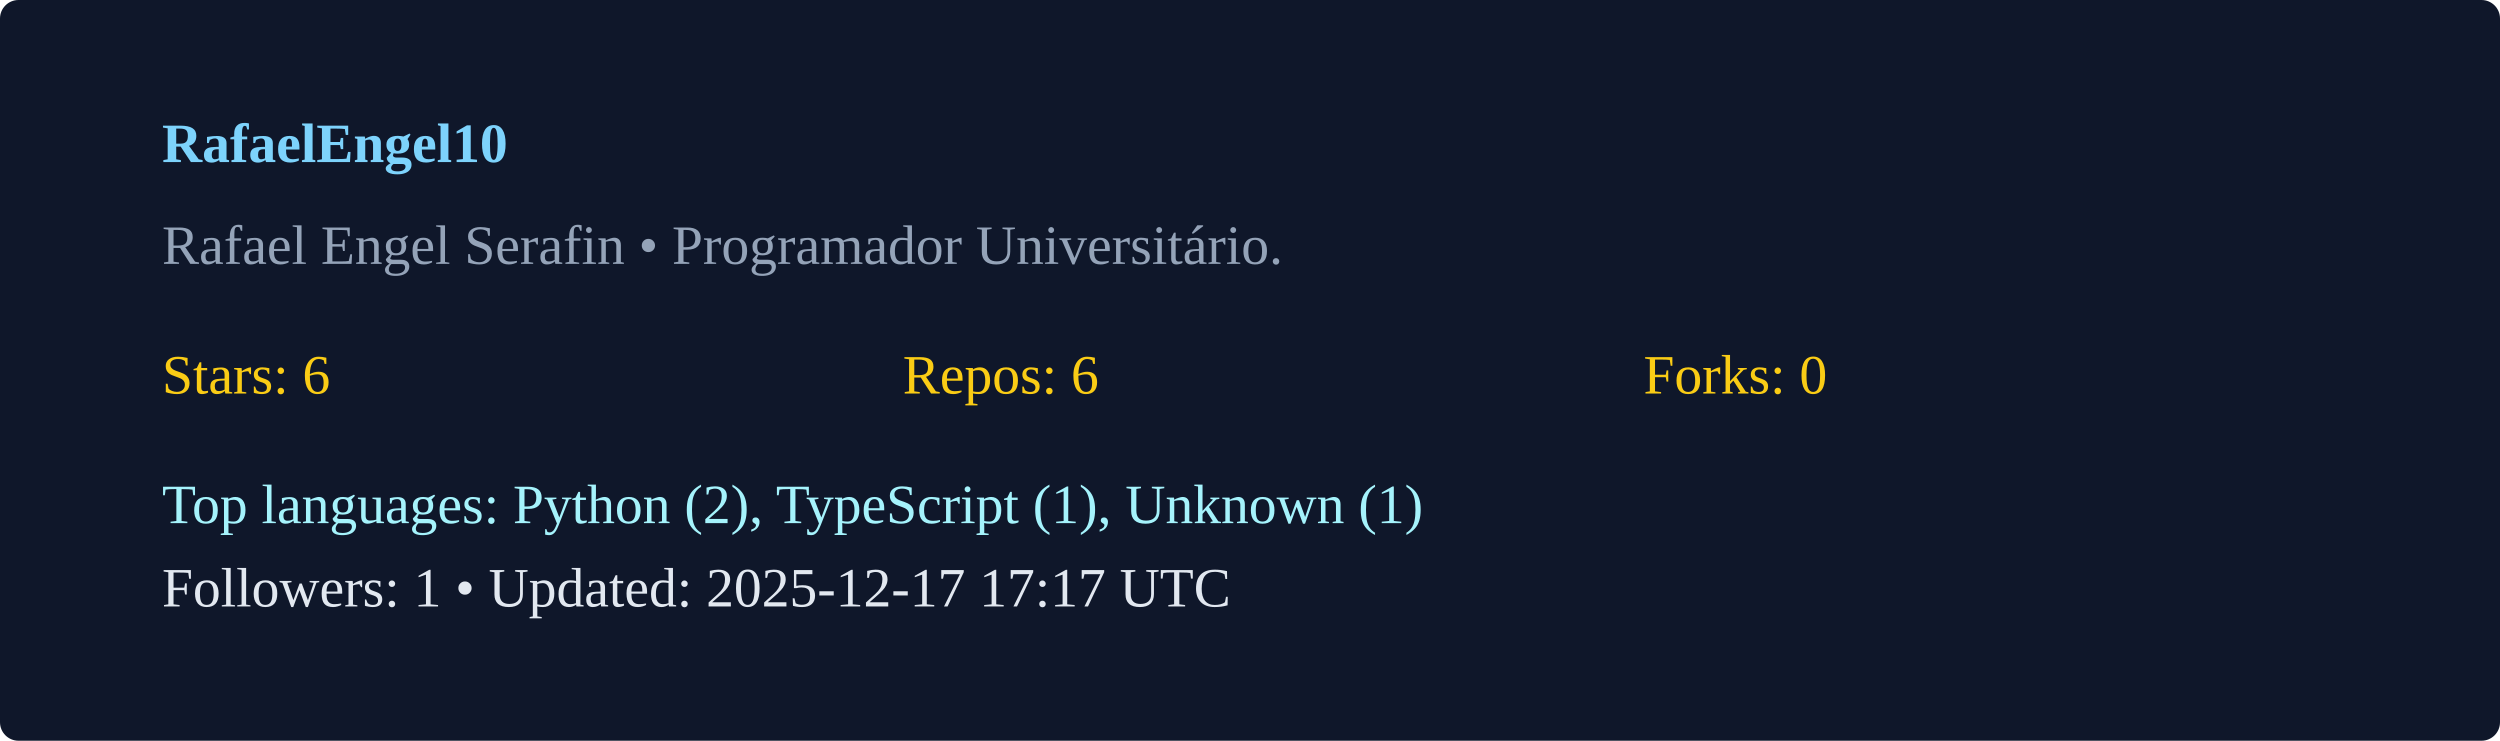
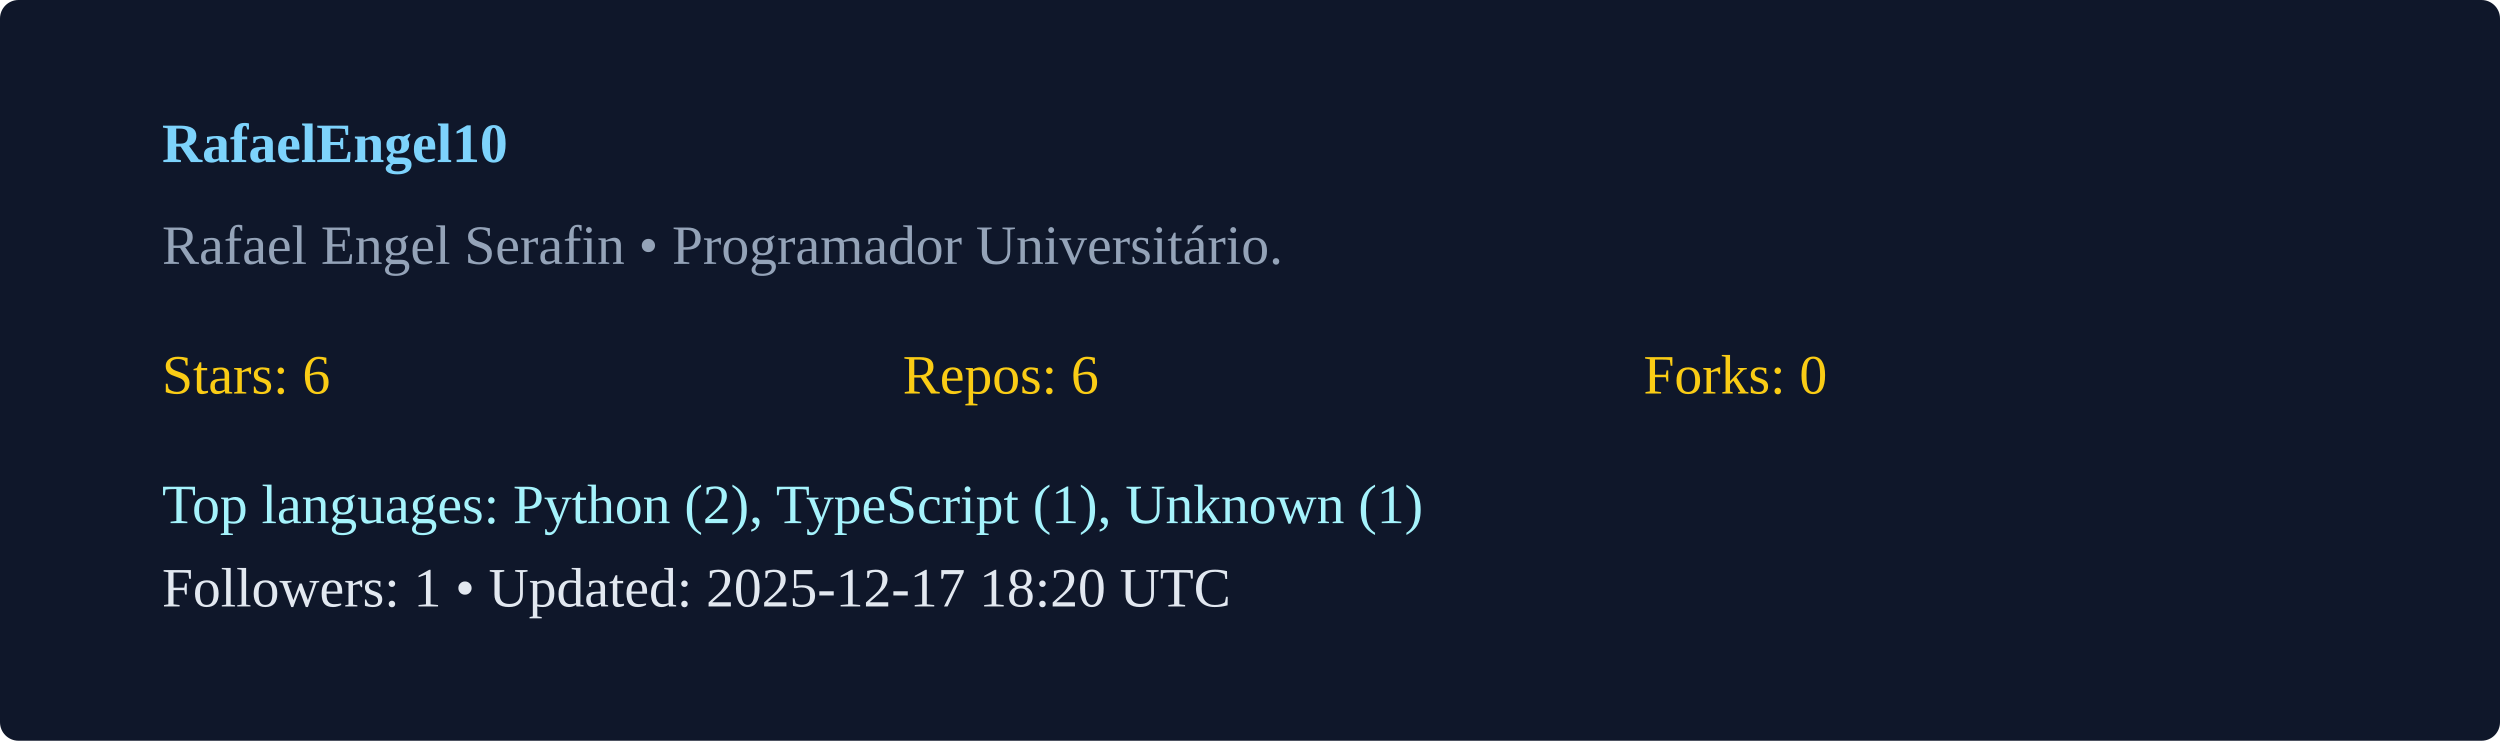
<svg xmlns="http://www.w3.org/2000/svg" width="540" height="160" viewBox="0 0 540 160">
  <rect width="100%" height="100%" rx="4" fill="#0f172a" />
  <g transform="translate(35,35)">
    <text x="0" y="0" fill="#7dd3fc" font-weight="600">RafaelEngel10</text>
    <text x="0" y="22" fill="#94a3b8">Rafael Engel Serafin  • Programador Universitário. </text>
    <g transform="translate(0,50)">
      <text x="0" y="0" fill="#facc15">Stars: 6</text>
      <text x="160" y="0" fill="#facc15">Repos: 6</text>
      <text x="320" y="0" fill="#facc15">Forks: 0</text>
      <text x="0" y="28" fill="#a5f3fc">Top languages: Python (2), TypeScript (1), Unknown (1)</text>
-       <text x="0" y="46" fill="#e2e8f0">Followers: 1 • Updated: 2025-12-17 17:17 UTC</text>
+       <text x="0" y="46" fill="#e2e8f0">Followers: 1 • Updated: 2025-12-17 18:20 UTC</text>
    </g>
  </g>
</svg>
